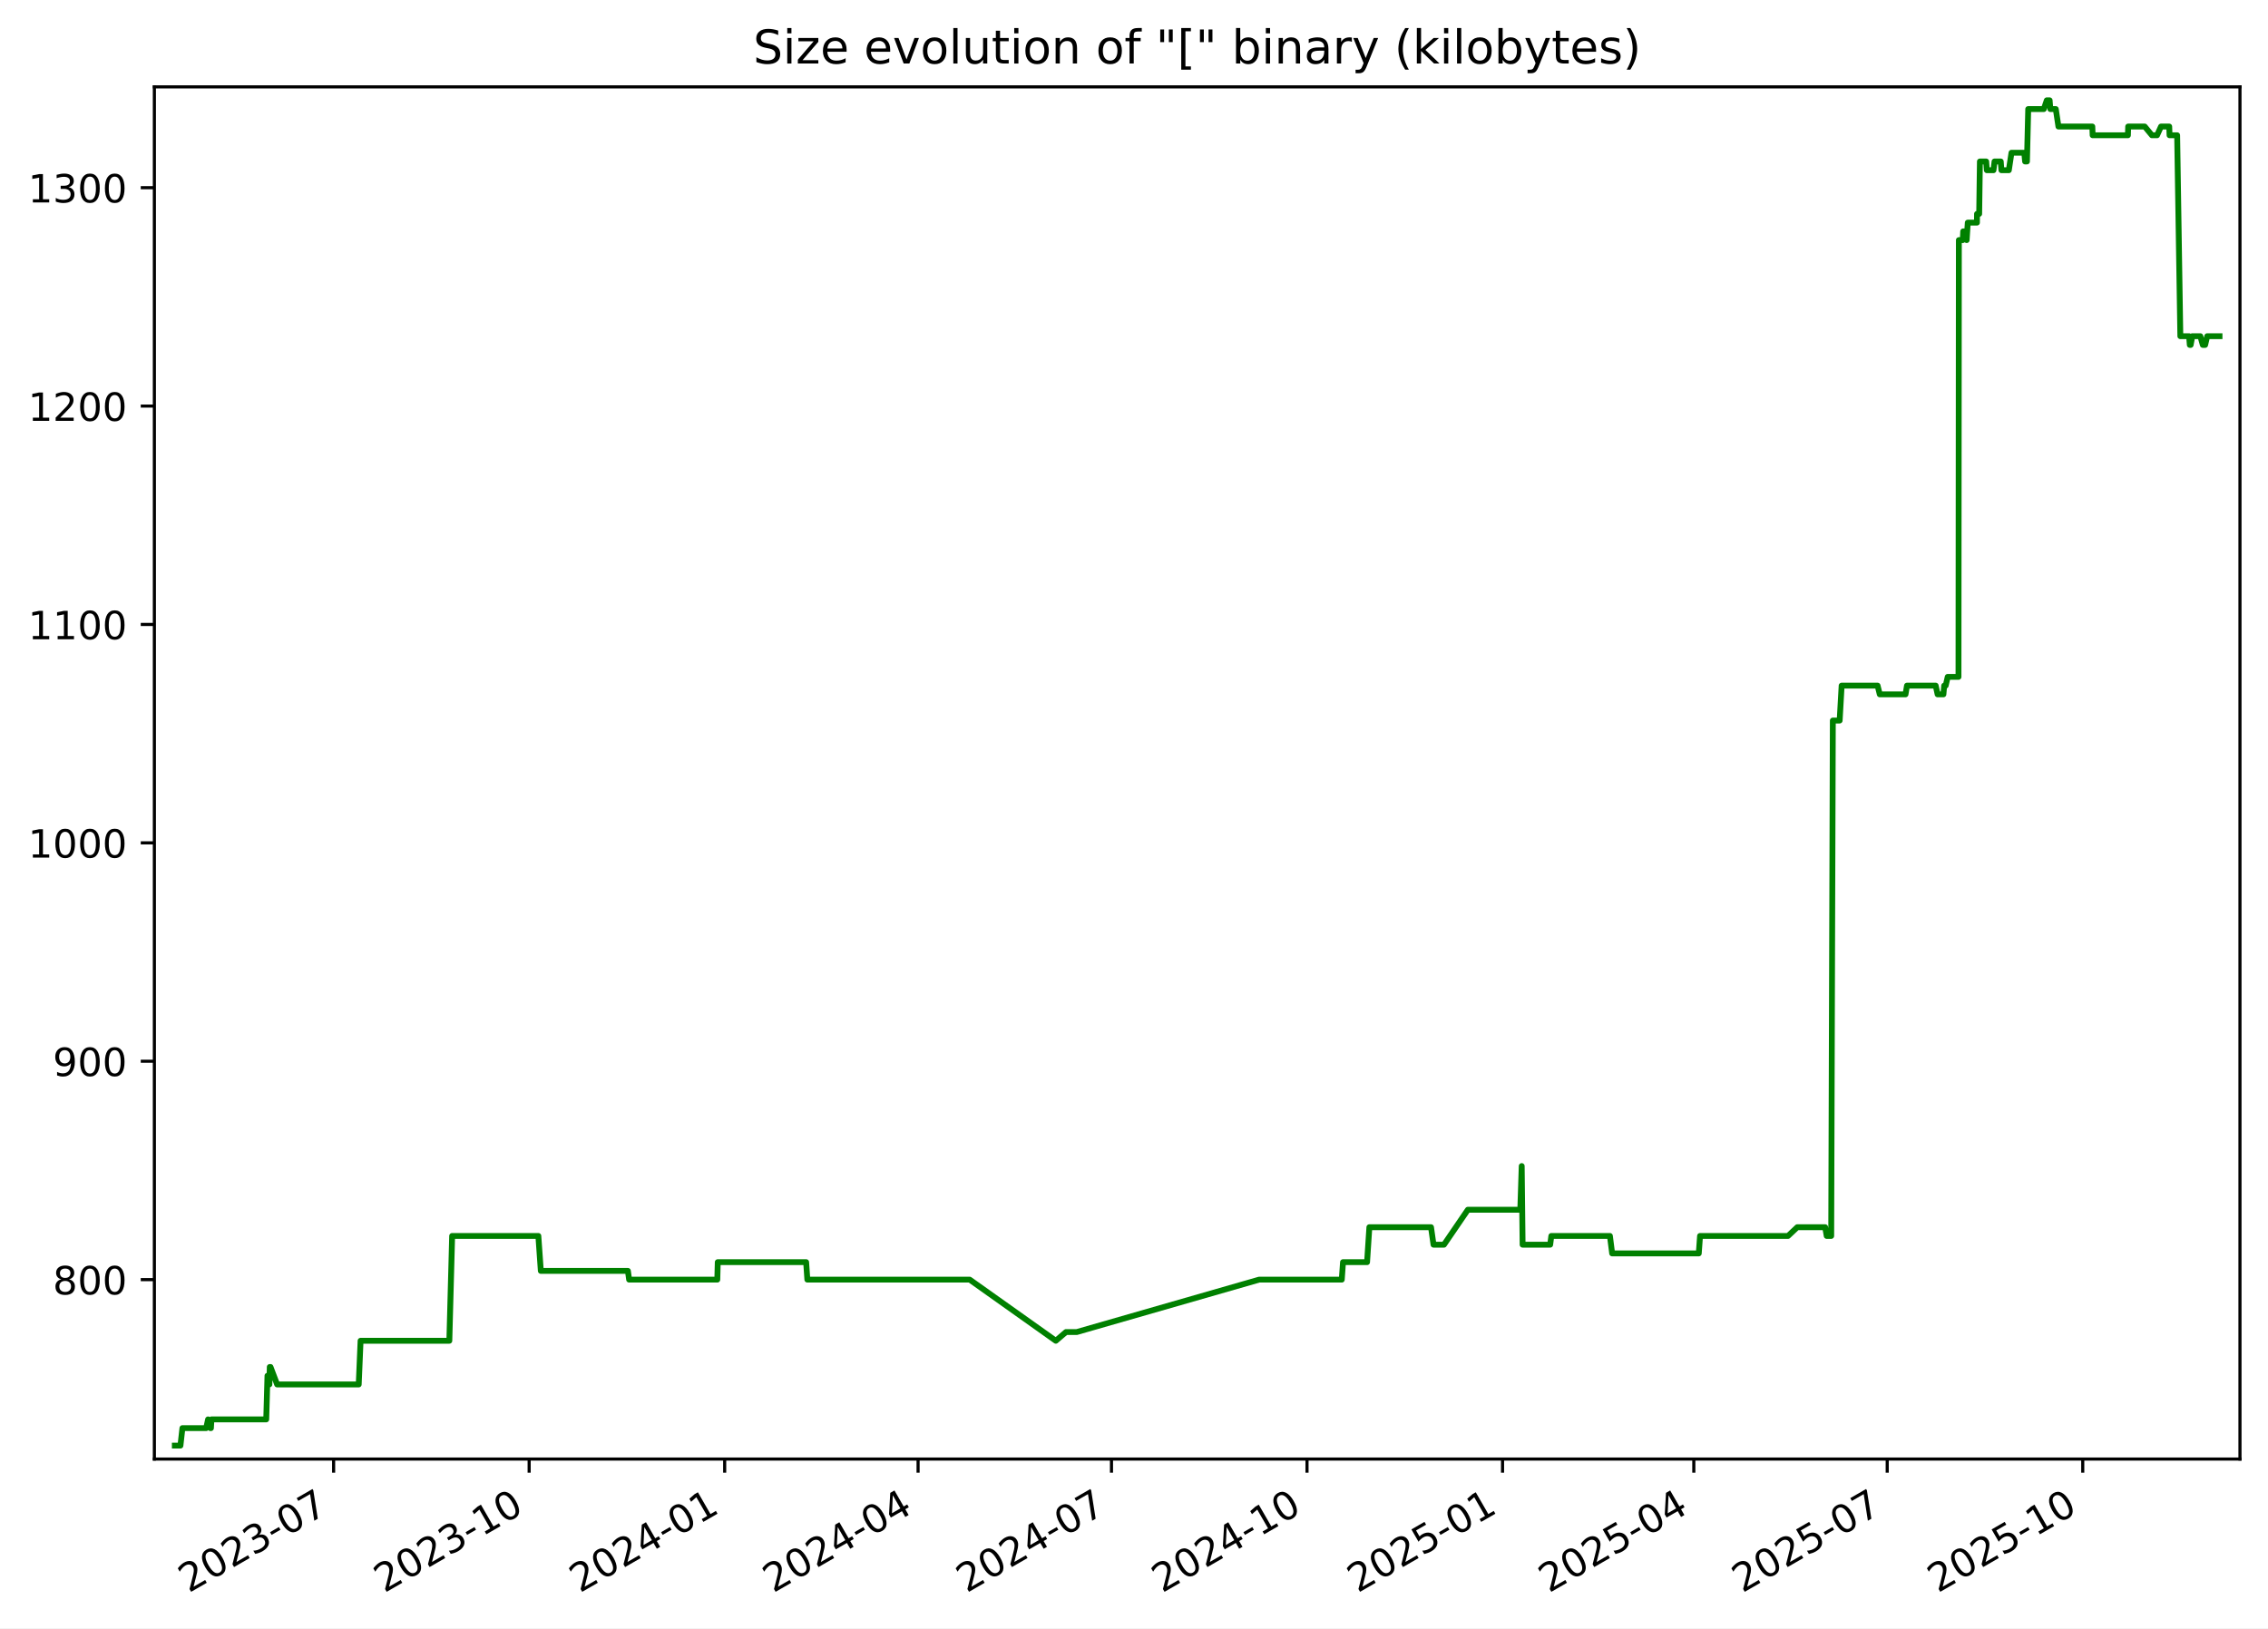
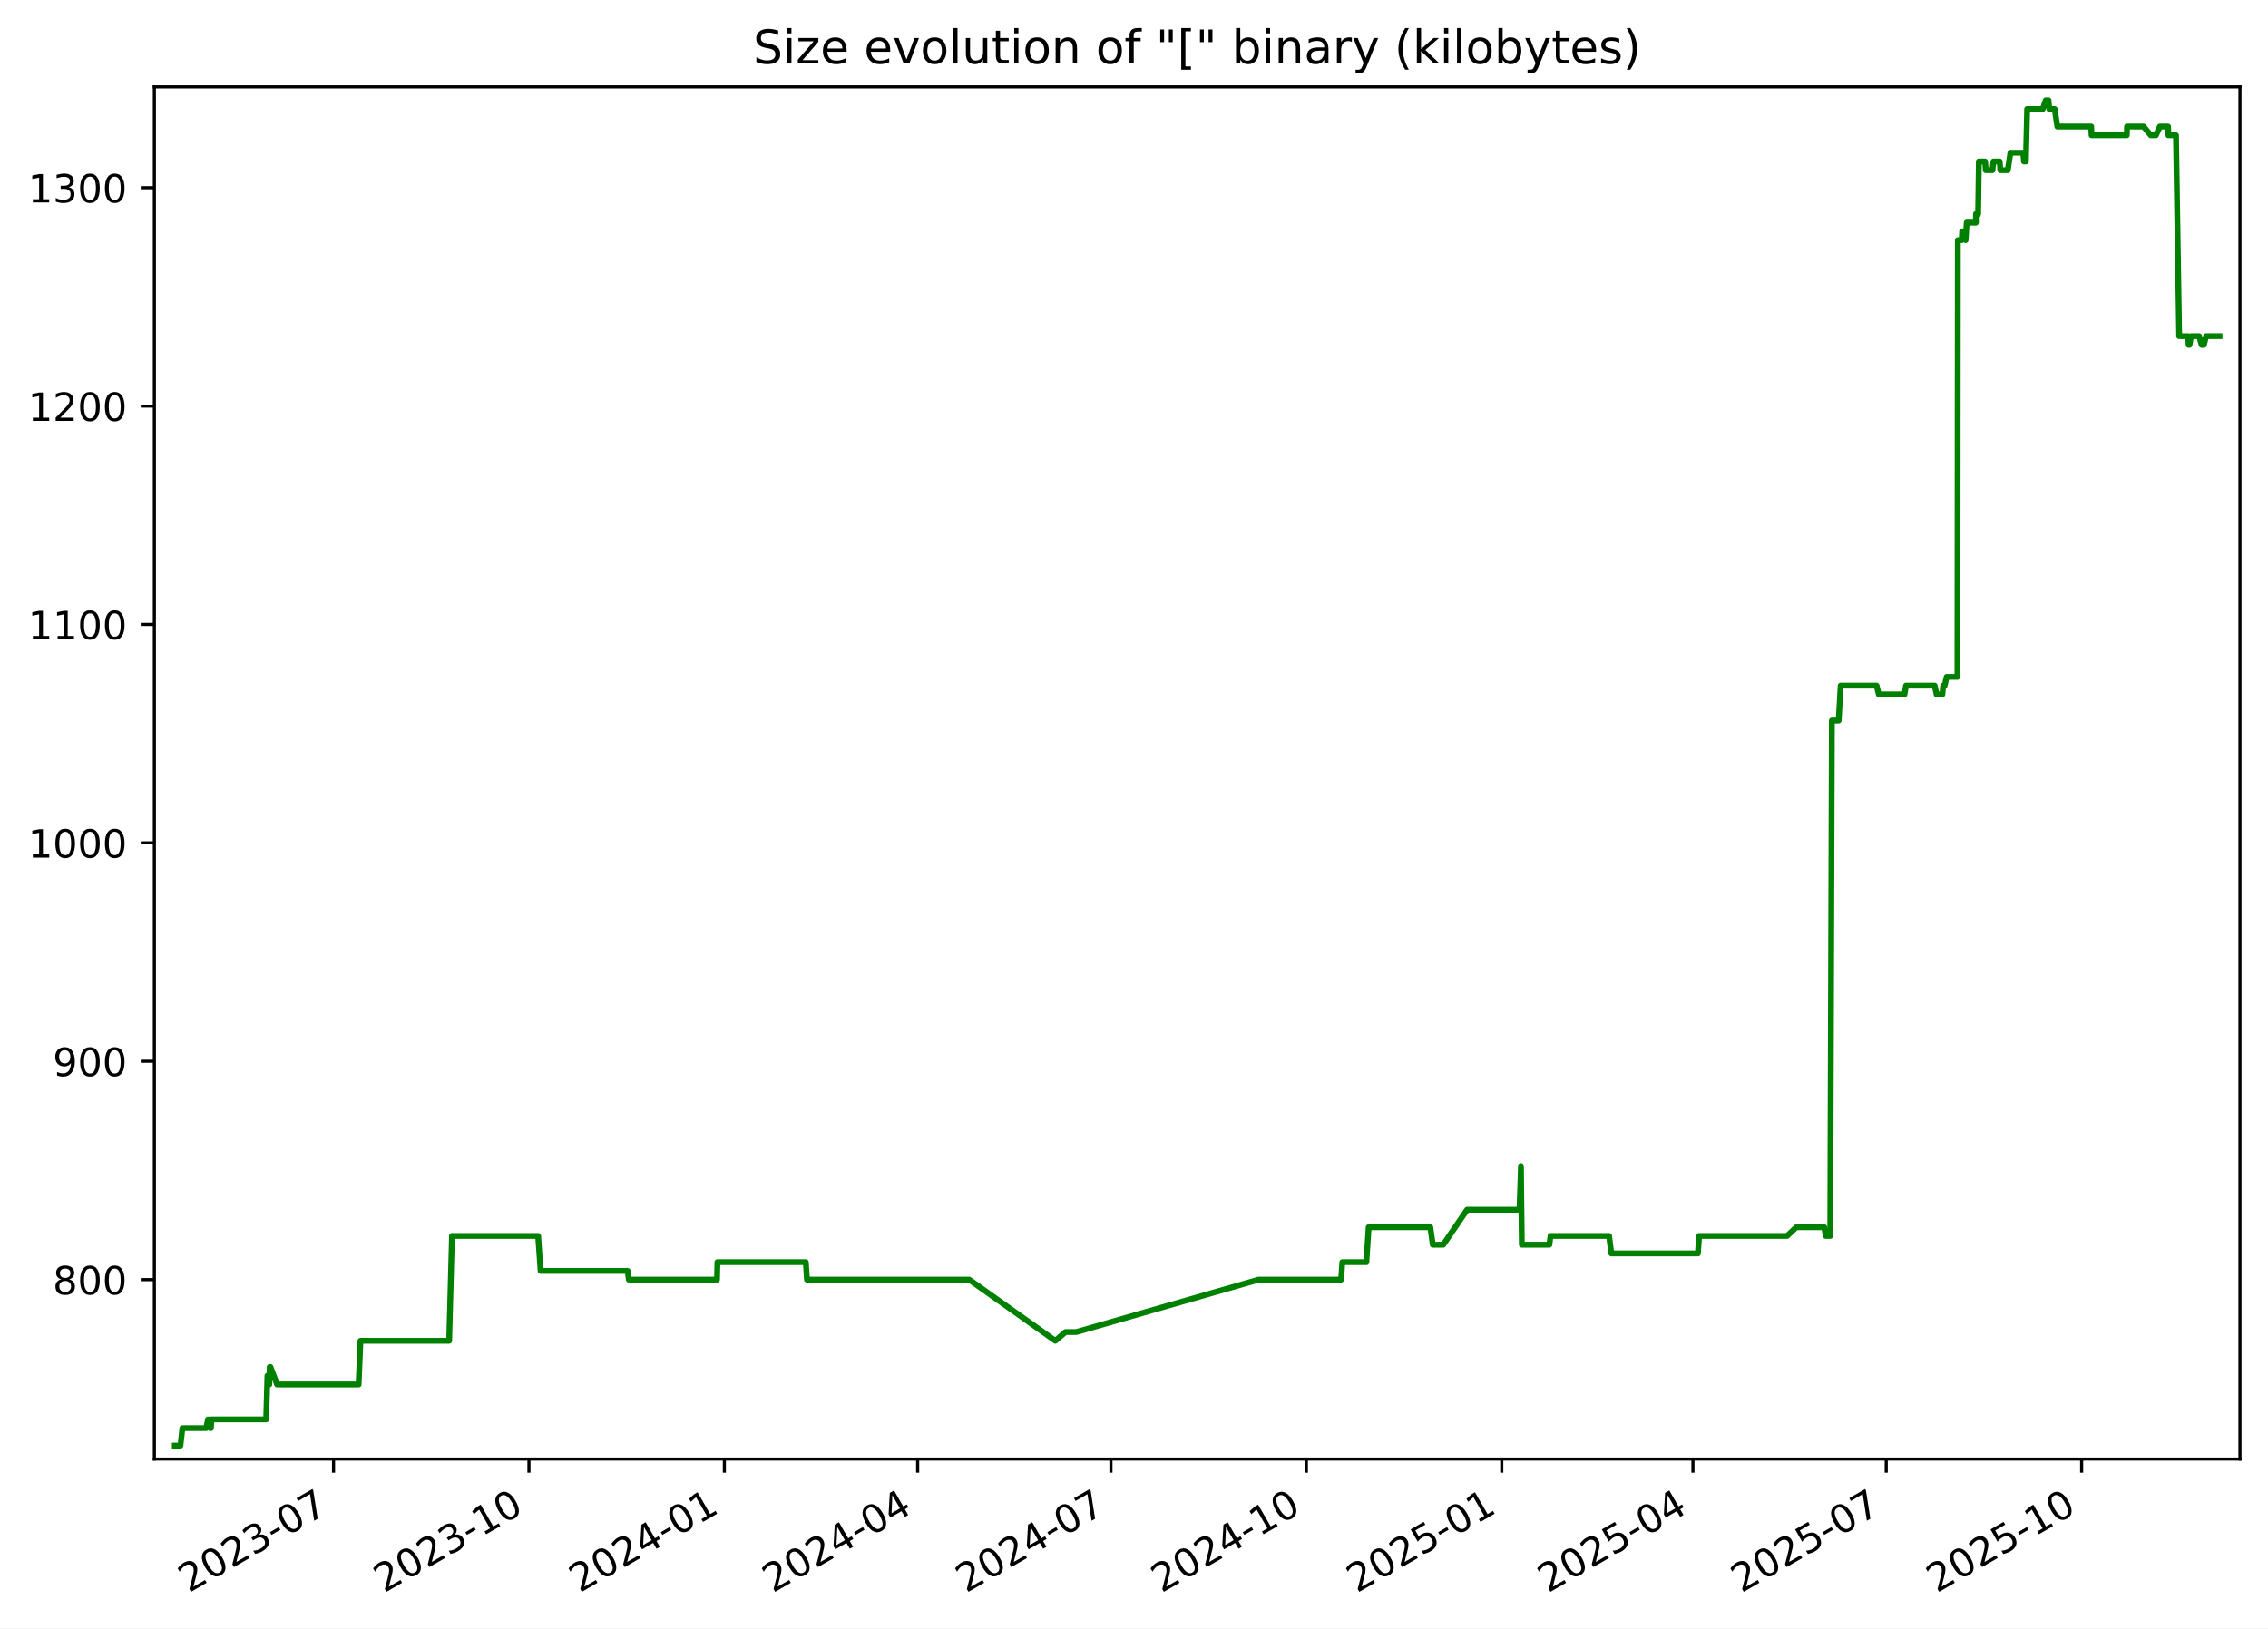
<svg xmlns="http://www.w3.org/2000/svg" xmlns:xlink="http://www.w3.org/1999/xlink" width="582.53pt" height="418.303pt" viewBox="0 0 582.53 418.303" version="1.1">
  <defs>
    <style type="text/css">*{stroke-linejoin: round; stroke-linecap: butt}</style>
  </defs>
  <g id="figure_1">
    <g id="patch_1">
      <path d="M -0 418.303  L 582.53 418.303  L 582.53 0  L -0 0  z " style="fill: #ffffff" />
    </g>
    <g id="axes_1">
      <g id="patch_2">
        <path d="M 39.65 374.83  L 575.33 374.83  L 575.33 22.318  L 39.65 22.318  z " style="fill: #ffffff" />
      </g>
      <g id="matplotlib.axis_1">
        <g id="xtick_1">
          <g id="line2d_1">
            <defs>
-               <path id="mb817c8fe1d" d="M 0 0  L 0 3.5  " style="stroke: #000000; stroke-width: 0.8" />
+               <path id="m4246fa09cd" d="M 0 0  L 0 3.5  " style="stroke: #000000; stroke-width: 0.8" />
            </defs>
            <g>
-               <use xlink:href="#mb817c8fe1d" x="85.69" y="374.83" style="stroke: #000000; stroke-width: 0.8" />
+               <use xlink:href="#m4246fa09cd" x="85.666" y="374.83" style="stroke: #000000; stroke-width: 0.8" />
            </g>
          </g>
          <g id="text_1">
-             <g transform="translate(48.46524 409.302) rotate(-30) scale(0.1 -0.1)">
+             <g transform="translate(48.4416 409.302) rotate(-30) scale(0.1 -0.1)">
              <defs>
                <path id="DejaVuSans-32" d="M 1228 531  L 3431 531  L 3431 0  L 469 0  L 469 531  Q 828 903 1448 1529  Q 2069 2156 2228 2338  Q 2531 2678 2651 2914  Q 2772 3150 2772 3378  Q 2772 3750 2511 3984  Q 2250 4219 1831 4219  Q 1534 4219 1204 4116  Q 875 4013 500 3803  L 500 4441  Q 881 4594 1212 4672  Q 1544 4750 1819 4750  Q 2544 4750 2975 4387  Q 3406 4025 3406 3419  Q 3406 3131 3298 2873  Q 3191 2616 2906 2266  Q 2828 2175 2409 1742  Q 1991 1309 1228 531  z " transform="scale(0.015625)" />
                <path id="DejaVuSans-30" d="M 2034 4250  Q 1547 4250 1301 3770  Q 1056 3291 1056 2328  Q 1056 1369 1301 889  Q 1547 409 2034 409  Q 2525 409 2770 889  Q 3016 1369 3016 2328  Q 3016 3291 2770 3770  Q 2525 4250 2034 4250  z M 2034 4750  Q 2819 4750 3233 4129  Q 3647 3509 3647 2328  Q 3647 1150 3233 529  Q 2819 -91 2034 -91  Q 1250 -91 836 529  Q 422 1150 422 2328  Q 422 3509 836 4129  Q 1250 4750 2034 4750  z " transform="scale(0.015625)" />
                <path id="DejaVuSans-33" d="M 2597 2516  Q 3050 2419 3304 2112  Q 3559 1806 3559 1356  Q 3559 666 3084 287  Q 2609 -91 1734 -91  Q 1441 -91 1130 -33  Q 819 25 488 141  L 488 750  Q 750 597 1062 519  Q 1375 441 1716 441  Q 2309 441 2620 675  Q 2931 909 2931 1356  Q 2931 1769 2642 2001  Q 2353 2234 1838 2234  L 1294 2234  L 1294 2753  L 1863 2753  Q 2328 2753 2575 2939  Q 2822 3125 2822 3475  Q 2822 3834 2567 4026  Q 2313 4219 1838 4219  Q 1578 4219 1281 4162  Q 984 4106 628 3988  L 628 4550  Q 988 4650 1302 4700  Q 1616 4750 1894 4750  Q 2613 4750 3031 4423  Q 3450 4097 3450 3541  Q 3450 3153 3228 2886  Q 3006 2619 2597 2516  z " transform="scale(0.015625)" />
                <path id="DejaVuSans-2d" d="M 313 2009  L 1997 2009  L 1997 1497  L 313 1497  L 313 2009  z " transform="scale(0.015625)" />
                <path id="DejaVuSans-37" d="M 525 4666  L 3525 4666  L 3525 4397  L 1831 0  L 1172 0  L 2766 4134  L 525 4134  L 525 4666  z " transform="scale(0.015625)" />
              </defs>
              <use xlink:href="#DejaVuSans-32" />
              <use xlink:href="#DejaVuSans-30" x="63.623" />
              <use xlink:href="#DejaVuSans-32" x="127.246" />
              <use xlink:href="#DejaVuSans-33" x="190.869" />
              <use xlink:href="#DejaVuSans-2d" x="254.492" />
              <use xlink:href="#DejaVuSans-30" x="290.576" />
              <use xlink:href="#DejaVuSans-37" x="354.199" />
            </g>
          </g>
        </g>
        <g id="xtick_2">
          <g id="line2d_2">
            <g>
-               <use xlink:href="#mb817c8fe1d" x="135.911" y="374.83" style="stroke: #000000; stroke-width: 0.8" />
+               <use xlink:href="#m4246fa09cd" x="135.858" y="374.83" style="stroke: #000000; stroke-width: 0.8" />
            </g>
          </g>
          <g id="text_2">
-             <g transform="translate(98.68599 409.302) rotate(-30) scale(0.1 -0.1)">
+             <g transform="translate(98.63323 409.302) rotate(-30) scale(0.1 -0.1)">
              <defs>
                <path id="DejaVuSans-31" d="M 794 531  L 1825 531  L 1825 4091  L 703 3866  L 703 4441  L 1819 4666  L 2450 4666  L 2450 531  L 3481 531  L 3481 0  L 794 0  L 794 531  z " transform="scale(0.015625)" />
              </defs>
              <use xlink:href="#DejaVuSans-32" />
              <use xlink:href="#DejaVuSans-30" x="63.623" />
              <use xlink:href="#DejaVuSans-32" x="127.246" />
              <use xlink:href="#DejaVuSans-33" x="190.869" />
              <use xlink:href="#DejaVuSans-2d" x="254.492" />
              <use xlink:href="#DejaVuSans-31" x="290.576" />
              <use xlink:href="#DejaVuSans-30" x="354.199" />
            </g>
          </g>
        </g>
        <g id="xtick_3">
          <g id="line2d_3">
            <g>
-               <use xlink:href="#mb817c8fe1d" x="186.132" y="374.83" style="stroke: #000000; stroke-width: 0.8" />
+               <use xlink:href="#m4246fa09cd" x="186.05" y="374.83" style="stroke: #000000; stroke-width: 0.8" />
            </g>
          </g>
          <g id="text_3">
-             <g transform="translate(148.9067 409.302) rotate(-30) scale(0.1 -0.1)">
+             <g transform="translate(148.8249 409.302) rotate(-30) scale(0.1 -0.1)">
              <defs>
                <path id="DejaVuSans-34" d="M 2419 4116  L 825 1625  L 2419 1625  L 2419 4116  z M 2253 4666  L 3047 4666  L 3047 1625  L 3713 1625  L 3713 1100  L 3047 1100  L 3047 0  L 2419 0  L 2419 1100  L 313 1100  L 313 1709  L 2253 4666  z " transform="scale(0.015625)" />
              </defs>
              <use xlink:href="#DejaVuSans-32" />
              <use xlink:href="#DejaVuSans-30" x="63.623" />
              <use xlink:href="#DejaVuSans-32" x="127.246" />
              <use xlink:href="#DejaVuSans-34" x="190.869" />
              <use xlink:href="#DejaVuSans-2d" x="254.492" />
              <use xlink:href="#DejaVuSans-30" x="290.576" />
              <use xlink:href="#DejaVuSans-31" x="354.199" />
            </g>
          </g>
        </g>
        <g id="xtick_4">
          <g id="line2d_4">
            <g>
-               <use xlink:href="#mb817c8fe1d" x="235.806" y="374.83" style="stroke: #000000; stroke-width: 0.8" />
+               <use xlink:href="#m4246fa09cd" x="235.696" y="374.83" style="stroke: #000000; stroke-width: 0.8" />
            </g>
          </g>
          <g id="text_4">
-             <g transform="translate(198.5816 409.302) rotate(-30) scale(0.1 -0.1)">
+             <g transform="translate(198.4709 409.302) rotate(-30) scale(0.1 -0.1)">
              <use xlink:href="#DejaVuSans-32" />
              <use xlink:href="#DejaVuSans-30" x="63.623" />
              <use xlink:href="#DejaVuSans-32" x="127.246" />
              <use xlink:href="#DejaVuSans-34" x="190.869" />
              <use xlink:href="#DejaVuSans-2d" x="254.492" />
              <use xlink:href="#DejaVuSans-30" x="290.576" />
              <use xlink:href="#DejaVuSans-34" x="354.199" />
            </g>
          </g>
        </g>
        <g id="xtick_5">
          <g id="line2d_5">
            <g>
-               <use xlink:href="#mb817c8fe1d" x="285.481" y="374.83" style="stroke: #000000; stroke-width: 0.8" />
+               <use xlink:href="#m4246fa09cd" x="285.342" y="374.83" style="stroke: #000000; stroke-width: 0.8" />
            </g>
          </g>
          <g id="text_5">
-             <g transform="translate(248.2565 409.302) rotate(-30) scale(0.1 -0.1)">
+             <g transform="translate(248.117 409.302) rotate(-30) scale(0.1 -0.1)">
              <use xlink:href="#DejaVuSans-32" />
              <use xlink:href="#DejaVuSans-30" x="63.623" />
              <use xlink:href="#DejaVuSans-32" x="127.246" />
              <use xlink:href="#DejaVuSans-34" x="190.869" />
              <use xlink:href="#DejaVuSans-2d" x="254.492" />
              <use xlink:href="#DejaVuSans-30" x="290.576" />
              <use xlink:href="#DejaVuSans-37" x="354.199" />
            </g>
          </g>
        </g>
        <g id="xtick_6">
          <g id="line2d_6">
            <g>
-               <use xlink:href="#mb817c8fe1d" x="335.702" y="374.83" style="stroke: #000000; stroke-width: 0.8" />
+               <use xlink:href="#m4246fa09cd" x="335.533" y="374.83" style="stroke: #000000; stroke-width: 0.8" />
            </g>
          </g>
          <g id="text_6">
-             <g transform="translate(298.4772 409.302) rotate(-30) scale(0.1 -0.1)">
+             <g transform="translate(298.3087 409.302) rotate(-30) scale(0.1 -0.1)">
              <use xlink:href="#DejaVuSans-32" />
              <use xlink:href="#DejaVuSans-30" x="63.623" />
              <use xlink:href="#DejaVuSans-32" x="127.246" />
              <use xlink:href="#DejaVuSans-34" x="190.869" />
              <use xlink:href="#DejaVuSans-2d" x="254.492" />
              <use xlink:href="#DejaVuSans-31" x="290.576" />
              <use xlink:href="#DejaVuSans-30" x="354.199" />
            </g>
          </g>
        </g>
        <g id="xtick_7">
          <g id="line2d_7">
            <g>
-               <use xlink:href="#mb817c8fe1d" x="385.923" y="374.83" style="stroke: #000000; stroke-width: 0.8" />
+               <use xlink:href="#m4246fa09cd" x="385.725" y="374.83" style="stroke: #000000; stroke-width: 0.8" />
            </g>
          </g>
          <g id="text_7">
-             <g transform="translate(348.698 409.302) rotate(-30) scale(0.1 -0.1)">
+             <g transform="translate(348.5003 409.302) rotate(-30) scale(0.1 -0.1)">
              <defs>
                <path id="DejaVuSans-35" d="M 691 4666  L 3169 4666  L 3169 4134  L 1269 4134  L 1269 2991  Q 1406 3038 1543 3061  Q 1681 3084 1819 3084  Q 2600 3084 3056 2656  Q 3513 2228 3513 1497  Q 3513 744 3044 326  Q 2575 -91 1722 -91  Q 1428 -91 1123 -41  Q 819 9 494 109  L 494 744  Q 775 591 1075 516  Q 1375 441 1709 441  Q 2250 441 2565 725  Q 2881 1009 2881 1497  Q 2881 1984 2565 2268  Q 2250 2553 1709 2553  Q 1456 2553 1204 2497  Q 953 2441 691 2322  L 691 4666  z " transform="scale(0.015625)" />
              </defs>
              <use xlink:href="#DejaVuSans-32" />
              <use xlink:href="#DejaVuSans-30" x="63.623" />
              <use xlink:href="#DejaVuSans-32" x="127.246" />
              <use xlink:href="#DejaVuSans-35" x="190.869" />
              <use xlink:href="#DejaVuSans-2d" x="254.492" />
              <use xlink:href="#DejaVuSans-30" x="290.576" />
              <use xlink:href="#DejaVuSans-31" x="354.199" />
            </g>
          </g>
        </g>
        <g id="xtick_8">
          <g id="line2d_8">
            <g>
-               <use xlink:href="#mb817c8fe1d" x="435.052" y="374.83" style="stroke: #000000; stroke-width: 0.8" />
+               <use xlink:href="#m4246fa09cd" x="434.826" y="374.83" style="stroke: #000000; stroke-width: 0.8" />
            </g>
          </g>
          <g id="text_8">
-             <g transform="translate(397.827 409.302) rotate(-30) scale(0.1 -0.1)">
+             <g transform="translate(397.6008 409.302) rotate(-30) scale(0.1 -0.1)">
              <use xlink:href="#DejaVuSans-32" />
              <use xlink:href="#DejaVuSans-30" x="63.623" />
              <use xlink:href="#DejaVuSans-32" x="127.246" />
              <use xlink:href="#DejaVuSans-35" x="190.869" />
              <use xlink:href="#DejaVuSans-2d" x="254.492" />
              <use xlink:href="#DejaVuSans-30" x="290.576" />
              <use xlink:href="#DejaVuSans-34" x="354.199" />
            </g>
          </g>
        </g>
        <g id="xtick_9">
          <g id="line2d_9">
            <g>
-               <use xlink:href="#mb817c8fe1d" x="484.727" y="374.83" style="stroke: #000000; stroke-width: 0.8" />
+               <use xlink:href="#m4246fa09cd" x="484.472" y="374.83" style="stroke: #000000; stroke-width: 0.8" />
            </g>
          </g>
          <g id="text_9">
-             <g transform="translate(447.5019 409.302) rotate(-30) scale(0.1 -0.1)">
+             <g transform="translate(447.2469 409.302) rotate(-30) scale(0.1 -0.1)">
              <use xlink:href="#DejaVuSans-32" />
              <use xlink:href="#DejaVuSans-30" x="63.623" />
              <use xlink:href="#DejaVuSans-32" x="127.246" />
              <use xlink:href="#DejaVuSans-35" x="190.869" />
              <use xlink:href="#DejaVuSans-2d" x="254.492" />
              <use xlink:href="#DejaVuSans-30" x="290.576" />
              <use xlink:href="#DejaVuSans-37" x="354.199" />
            </g>
          </g>
        </g>
        <g id="xtick_10">
          <g id="line2d_10">
            <g>
-               <use xlink:href="#mb817c8fe1d" x="534.947" y="374.83" style="stroke: #000000; stroke-width: 0.8" />
+               <use xlink:href="#m4246fa09cd" x="534.663" y="374.83" style="stroke: #000000; stroke-width: 0.8" />
            </g>
          </g>
          <g id="text_10">
-             <g transform="translate(497.7226 409.302) rotate(-30) scale(0.1 -0.1)">
+             <g transform="translate(497.4385 409.302) rotate(-30) scale(0.1 -0.1)">
              <use xlink:href="#DejaVuSans-32" />
              <use xlink:href="#DejaVuSans-30" x="63.623" />
              <use xlink:href="#DejaVuSans-32" x="127.246" />
              <use xlink:href="#DejaVuSans-35" x="190.869" />
              <use xlink:href="#DejaVuSans-2d" x="254.492" />
              <use xlink:href="#DejaVuSans-31" x="290.576" />
              <use xlink:href="#DejaVuSans-30" x="354.199" />
            </g>
          </g>
        </g>
      </g>
      <g id="matplotlib.axis_2">
        <g id="ytick_1">
          <g id="line2d_11">
            <defs>
-               <path id="mc27443b08a" d="M 0 0  L -3.5 0  " style="stroke: #000000; stroke-width: 0.8" />
+               <path id="m683f8bf7a7" d="M 0 0  L -3.5 0  " style="stroke: #000000; stroke-width: 0.8" />
            </defs>
            <g>
-               <use xlink:href="#mc27443b08a" x="39.65" y="328.735" style="stroke: #000000; stroke-width: 0.8" />
+               <use xlink:href="#m683f8bf7a7" x="39.65" y="328.735" style="stroke: #000000; stroke-width: 0.8" />
            </g>
          </g>
          <g id="text_11">
            <g transform="translate(13.5625 332.5344) scale(0.1 -0.1)">
              <defs>
                <path id="DejaVuSans-38" d="M 2034 2216  Q 1584 2216 1326 1975  Q 1069 1734 1069 1313  Q 1069 891 1326 650  Q 1584 409 2034 409  Q 2484 409 2743 651  Q 3003 894 3003 1313  Q 3003 1734 2745 1975  Q 2488 2216 2034 2216  z M 1403 2484  Q 997 2584 770 2862  Q 544 3141 544 3541  Q 544 4100 942 4425  Q 1341 4750 2034 4750  Q 2731 4750 3128 4425  Q 3525 4100 3525 3541  Q 3525 3141 3298 2862  Q 3072 2584 2669 2484  Q 3125 2378 3379 2068  Q 3634 1759 3634 1313  Q 3634 634 3220 271  Q 2806 -91 2034 -91  Q 1263 -91 848 271  Q 434 634 434 1313  Q 434 1759 690 2068  Q 947 2378 1403 2484  z M 1172 3481  Q 1172 3119 1398 2916  Q 1625 2713 2034 2713  Q 2441 2713 2670 2916  Q 2900 3119 2900 3481  Q 2900 3844 2670 4047  Q 2441 4250 2034 4250  Q 1625 4250 1398 4047  Q 1172 3844 1172 3481  z " transform="scale(0.015625)" />
              </defs>
              <use xlink:href="#DejaVuSans-38" />
              <use xlink:href="#DejaVuSans-30" x="63.623" />
              <use xlink:href="#DejaVuSans-30" x="127.246" />
            </g>
          </g>
        </g>
        <g id="ytick_2">
          <g id="line2d_12">
            <g>
-               <use xlink:href="#mc27443b08a" x="39.65" y="272.631" style="stroke: #000000; stroke-width: 0.8" />
+               <use xlink:href="#m683f8bf7a7" x="39.65" y="272.631" style="stroke: #000000; stroke-width: 0.8" />
            </g>
          </g>
          <g id="text_12">
            <g transform="translate(13.5625 276.4305) scale(0.1 -0.1)">
              <defs>
                <path id="DejaVuSans-39" d="M 703 97  L 703 672  Q 941 559 1184 500  Q 1428 441 1663 441  Q 2288 441 2617 861  Q 2947 1281 2994 2138  Q 2813 1869 2534 1725  Q 2256 1581 1919 1581  Q 1219 1581 811 2004  Q 403 2428 403 3163  Q 403 3881 828 4315  Q 1253 4750 1959 4750  Q 2769 4750 3195 4129  Q 3622 3509 3622 2328  Q 3622 1225 3098 567  Q 2575 -91 1691 -91  Q 1453 -91 1209 -44  Q 966 3 703 97  z M 1959 2075  Q 2384 2075 2632 2365  Q 2881 2656 2881 3163  Q 2881 3666 2632 3958  Q 2384 4250 1959 4250  Q 1534 4250 1286 3958  Q 1038 3666 1038 3163  Q 1038 2656 1286 2365  Q 1534 2075 1959 2075  z " transform="scale(0.015625)" />
              </defs>
              <use xlink:href="#DejaVuSans-39" />
              <use xlink:href="#DejaVuSans-30" x="63.623" />
              <use xlink:href="#DejaVuSans-30" x="127.246" />
            </g>
          </g>
        </g>
        <g id="ytick_3">
          <g id="line2d_13">
            <g>
-               <use xlink:href="#mc27443b08a" x="39.65" y="216.527" style="stroke: #000000; stroke-width: 0.8" />
+               <use xlink:href="#m683f8bf7a7" x="39.65" y="216.527" style="stroke: #000000; stroke-width: 0.8" />
            </g>
          </g>
          <g id="text_13">
            <g transform="translate(7.2 220.3266) scale(0.1 -0.1)">
              <use xlink:href="#DejaVuSans-31" />
              <use xlink:href="#DejaVuSans-30" x="63.623" />
              <use xlink:href="#DejaVuSans-30" x="127.246" />
              <use xlink:href="#DejaVuSans-30" x="190.869" />
            </g>
          </g>
        </g>
        <g id="ytick_4">
          <g id="line2d_14">
            <g>
-               <use xlink:href="#mc27443b08a" x="39.65" y="160.423" style="stroke: #000000; stroke-width: 0.8" />
+               <use xlink:href="#m683f8bf7a7" x="39.65" y="160.423" style="stroke: #000000; stroke-width: 0.8" />
            </g>
          </g>
          <g id="text_14">
            <g transform="translate(7.2 164.2227) scale(0.1 -0.1)">
              <use xlink:href="#DejaVuSans-31" />
              <use xlink:href="#DejaVuSans-31" x="63.623" />
              <use xlink:href="#DejaVuSans-30" x="127.246" />
              <use xlink:href="#DejaVuSans-30" x="190.869" />
            </g>
          </g>
        </g>
        <g id="ytick_5">
          <g id="line2d_15">
            <g>
-               <use xlink:href="#mc27443b08a" x="39.65" y="104.32" style="stroke: #000000; stroke-width: 0.8" />
+               <use xlink:href="#m683f8bf7a7" x="39.65" y="104.32" style="stroke: #000000; stroke-width: 0.8" />
            </g>
          </g>
          <g id="text_15">
            <g transform="translate(7.2 108.1188) scale(0.1 -0.1)">
              <use xlink:href="#DejaVuSans-31" />
              <use xlink:href="#DejaVuSans-32" x="63.623" />
              <use xlink:href="#DejaVuSans-30" x="127.246" />
              <use xlink:href="#DejaVuSans-30" x="190.869" />
            </g>
          </g>
        </g>
        <g id="ytick_6">
          <g id="line2d_16">
            <g>
-               <use xlink:href="#mc27443b08a" x="39.65" y="48.216" style="stroke: #000000; stroke-width: 0.8" />
+               <use xlink:href="#m683f8bf7a7" x="39.65" y="48.216" style="stroke: #000000; stroke-width: 0.8" />
            </g>
          </g>
          <g id="text_16">
            <g transform="translate(7.2 52.0149) scale(0.1 -0.1)">
              <use xlink:href="#DejaVuSans-31" />
              <use xlink:href="#DejaVuSans-33" x="63.623" />
              <use xlink:href="#DejaVuSans-30" x="127.246" />
              <use xlink:href="#DejaVuSans-30" x="190.869" />
            </g>
          </g>
        </g>
      </g>
      <g id="line2d_17">
-         <path d="M 44.902 371.374  L 46.347 371.374  L 46.852 366.886  L 52.953 366.886  L 53.444 364.642  L 54.031 366.886  L 54.181 366.886  L 54.304 364.642  L 68.382 364.642  L 68.701 353.421  L 69.189 355.665  L 69.288 351.177  L 69.481 351.177  L 71.183 355.665  L 92.137 355.665  L 92.612 344.444  L 115.412 344.444  L 116.131 317.514  L 138.275 317.514  L 138.908 326.491  L 161.277 326.491  L 161.589 328.735  L 184.237 328.735  L 184.355 324.247  L 207.058 324.247  L 207.365 328.735  L 249.061 328.735  L 271.186 344.444  L 273.798 342.2  L 276.569 342.2  L 323.412 328.735  L 344.631 328.735  L 344.949 324.247  L 351.128 324.247  L 351.718 315.27  L 367.555 315.27  L 368.196 319.759  L 370.883 319.759  L 377.015 310.782  L 390.484 310.782  L 390.848 299.561  L 391.077 319.759  L 398.161 319.759  L 398.453 317.514  L 413.505 317.514  L 414.078 322.003  L 436.329 322.003  L 436.65 317.514  L 459.247 317.514  L 461.632 315.27  L 468.789 315.27  L 469.184 317.514  L 470.343 317.514  L 470.758 185.109  L 472.512 185.109  L 473.02 176.133  L 482.255 176.133  L 482.812 178.377  L 489.428 178.377  L 489.803 176.133  L 497.179 176.133  L 497.668 178.377  L 499.164 178.377  L 499.36 176.133  L 499.746 176.133  L 500.262 173.888  L 503.034 173.888  L 503.131 61.681  L 504.138 61.681  L 504.24 59.436  L 504.775 59.436  L 505.13 61.681  L 505.418 57.192  L 507.776 57.192  L 507.794 54.948  L 508.347 54.948  L 508.533 41.483  L 510.144 41.483  L 510.312 43.727  L 512.02 43.727  L 512.291 41.483  L 513.89 41.483  L 514.059 43.727  L 515.964 43.727  L 516.645 39.239  L 519.932 39.239  L 520.139 41.483  L 520.619 41.483  L 520.944 28.018  L 524.949 28.018  L 525.711 25.774  L 526.444 25.774  L 526.625 28.018  L 528.028 28.018  L 528.705 32.507  L 537.406 32.507  L 537.49 34.751  L 546.551 34.751  L 546.616 32.507  L 550.865 32.507  L 552.719 34.751  L 554.034 34.751  L 555.048 32.507  L 557.161 32.507  L 557.245 34.751  L 559.197 34.751  L 560.014 86.366  L 562.265 86.366  L 562.443 88.61  L 562.668 88.61  L 563.085 86.366  L 565.148 86.366  L 565.785 88.61  L 566.383 88.61  L 566.921 86.366  L 570.078 86.366  L 570.078 86.366  " clip-path="url(#p42e91c5f14)" style="fill: none; stroke: #008000; stroke-width: 1.5; stroke-linecap: square" />
+         <path d="M 44.902 371.374  L 46.346 371.374  L 46.851 366.886  L 52.948 366.886  L 53.439 364.642  L 54.026 366.886  L 54.176 366.886  L 54.299 364.642  L 68.368 364.642  L 68.688 353.421  L 69.175 355.665  L 69.274 351.177  L 69.467 351.177  L 71.168 355.665  L 92.109 355.665  L 92.584 344.444  L 115.371 344.444  L 116.09 317.514  L 138.221 317.514  L 138.853 326.491  L 161.21 326.491  L 161.522 328.735  L 184.156 328.735  L 184.274 324.247  L 206.964 324.247  L 207.27 328.735  L 248.943 328.735  L 271.054 344.444  L 273.665 342.2  L 276.434 342.2  L 323.25 328.735  L 344.457 328.735  L 344.775 324.247  L 350.95 324.247  L 351.54 315.27  L 367.368 315.27  L 368.008 319.759  L 370.695 319.759  L 376.822 310.782  L 390.284 310.782  L 390.647 299.561  L 390.876 319.759  L 397.956 319.759  L 398.248 317.514  L 413.291 317.514  L 413.864 322.003  L 436.102 322.003  L 436.423 317.514  L 459.006 317.514  L 461.39 315.27  L 468.544 315.27  L 468.939 317.514  L 470.097 317.514  L 470.511 185.109  L 472.264 185.109  L 472.772 176.133  L 482.001 176.133  L 482.559 178.377  L 489.17 178.377  L 489.545 176.133  L 496.917 176.133  L 497.406 178.377  L 498.9 178.377  L 499.097 176.133  L 499.482 176.133  L 499.998 173.888  L 502.768 173.888  L 502.866 61.681  L 503.872 61.681  L 503.973 59.436  L 504.509 59.436  L 504.863 61.681  L 505.151 57.192  L 507.508 57.192  L 507.526 54.948  L 508.078 54.948  L 508.265 41.483  L 509.874 41.483  L 510.043 43.727  L 511.749 43.727  L 512.02 41.483  L 513.618 41.483  L 513.787 43.727  L 515.691 43.727  L 516.371 39.239  L 519.657 39.239  L 519.863 41.483  L 520.344 41.483  L 520.668 28.018  L 524.671 28.018  L 525.433 25.774  L 526.165 25.774  L 526.346 28.018  L 527.748 28.018  L 528.425 32.507  L 537.121 32.507  L 537.205 34.751  L 546.26 34.751  L 546.325 32.507  L 550.571 32.507  L 552.424 34.751  L 553.739 34.751  L 554.752 32.507  L 556.864 32.507  L 556.948 34.751  L 558.899 34.751  L 559.715 86.366  L 561.965 86.366  L 562.143 88.61  L 562.368 88.61  L 562.785 86.366  L 564.846 86.366  L 565.483 88.61  L 566.081 88.61  L 566.618 86.366  L 570.078 86.366  L 570.078 86.366  " clip-path="url(#p9b3901986c)" style="fill: none; stroke: #008000; stroke-width: 1.5; stroke-linecap: square" />
      </g>
      <g id="patch_3">
        <path d="M 39.65 374.83  L 39.65 22.318  " style="fill: none; stroke: #000000; stroke-width: 0.8; stroke-linejoin: miter; stroke-linecap: square" />
      </g>
      <g id="patch_4">
        <path d="M 575.33 374.83  L 575.33 22.318  " style="fill: none; stroke: #000000; stroke-width: 0.8; stroke-linejoin: miter; stroke-linecap: square" />
      </g>
      <g id="patch_5">
        <path d="M 39.65 374.83  L 575.33 374.83  " style="fill: none; stroke: #000000; stroke-width: 0.8; stroke-linejoin: miter; stroke-linecap: square" />
      </g>
      <g id="patch_6">
        <path d="M 39.65 22.318  L 575.33 22.318  " style="fill: none; stroke: #000000; stroke-width: 0.8; stroke-linejoin: miter; stroke-linecap: square" />
      </g>
      <g id="text_17">
        <g transform="translate(193.4534 16.31812) scale(0.12 -0.12)">
          <defs>
            <path id="DejaVuSans-53" d="M 3425 4513  L 3425 3897  Q 3066 4069 2747 4153  Q 2428 4238 2131 4238  Q 1616 4238 1336 4038  Q 1056 3838 1056 3469  Q 1056 3159 1242 3001  Q 1428 2844 1947 2747  L 2328 2669  Q 3034 2534 3370 2195  Q 3706 1856 3706 1288  Q 3706 609 3251 259  Q 2797 -91 1919 -91  Q 1588 -91 1214 -16  Q 841 59 441 206  L 441 856  Q 825 641 1194 531  Q 1563 422 1919 422  Q 2459 422 2753 634  Q 3047 847 3047 1241  Q 3047 1584 2836 1778  Q 2625 1972 2144 2069  L 1759 2144  Q 1053 2284 737 2584  Q 422 2884 422 3419  Q 422 4038 858 4394  Q 1294 4750 2059 4750  Q 2388 4750 2728 4690  Q 3069 4631 3425 4513  z " transform="scale(0.015625)" />
            <path id="DejaVuSans-69" d="M 603 3500  L 1178 3500  L 1178 0  L 603 0  L 603 3500  z M 603 4863  L 1178 4863  L 1178 4134  L 603 4134  L 603 4863  z " transform="scale(0.015625)" />
            <path id="DejaVuSans-7a" d="M 353 3500  L 3084 3500  L 3084 2975  L 922 459  L 3084 459  L 3084 0  L 275 0  L 275 525  L 2438 3041  L 353 3041  L 353 3500  z " transform="scale(0.015625)" />
            <path id="DejaVuSans-65" d="M 3597 1894  L 3597 1613  L 953 1613  Q 991 1019 1311 708  Q 1631 397 2203 397  Q 2534 397 2845 478  Q 3156 559 3463 722  L 3463 178  Q 3153 47 2828 -22  Q 2503 -91 2169 -91  Q 1331 -91 842 396  Q 353 884 353 1716  Q 353 2575 817 3079  Q 1281 3584 2069 3584  Q 2775 3584 3186 3129  Q 3597 2675 3597 1894  z M 3022 2063  Q 3016 2534 2758 2815  Q 2500 3097 2075 3097  Q 1594 3097 1305 2825  Q 1016 2553 972 2059  L 3022 2063  z " transform="scale(0.015625)" />
            <path id="DejaVuSans-20" transform="scale(0.015625)" />
            <path id="DejaVuSans-76" d="M 191 3500  L 800 3500  L 1894 563  L 2988 3500  L 3597 3500  L 2284 0  L 1503 0  L 191 3500  z " transform="scale(0.015625)" />
            <path id="DejaVuSans-6f" d="M 1959 3097  Q 1497 3097 1228 2736  Q 959 2375 959 1747  Q 959 1119 1226 758  Q 1494 397 1959 397  Q 2419 397 2687 759  Q 2956 1122 2956 1747  Q 2956 2369 2687 2733  Q 2419 3097 1959 3097  z M 1959 3584  Q 2709 3584 3137 3096  Q 3566 2609 3566 1747  Q 3566 888 3137 398  Q 2709 -91 1959 -91  Q 1206 -91 779 398  Q 353 888 353 1747  Q 353 2609 779 3096  Q 1206 3584 1959 3584  z " transform="scale(0.015625)" />
            <path id="DejaVuSans-6c" d="M 603 4863  L 1178 4863  L 1178 0  L 603 0  L 603 4863  z " transform="scale(0.015625)" />
            <path id="DejaVuSans-75" d="M 544 1381  L 544 3500  L 1119 3500  L 1119 1403  Q 1119 906 1312 657  Q 1506 409 1894 409  Q 2359 409 2629 706  Q 2900 1003 2900 1516  L 2900 3500  L 3475 3500  L 3475 0  L 2900 0  L 2900 538  Q 2691 219 2414 64  Q 2138 -91 1772 -91  Q 1169 -91 856 284  Q 544 659 544 1381  z M 1991 3584  L 1991 3584  z " transform="scale(0.015625)" />
            <path id="DejaVuSans-74" d="M 1172 4494  L 1172 3500  L 2356 3500  L 2356 3053  L 1172 3053  L 1172 1153  Q 1172 725 1289 603  Q 1406 481 1766 481  L 2356 481  L 2356 0  L 1766 0  Q 1100 0 847 248  Q 594 497 594 1153  L 594 3053  L 172 3053  L 172 3500  L 594 3500  L 594 4494  L 1172 4494  z " transform="scale(0.015625)" />
            <path id="DejaVuSans-6e" d="M 3513 2113  L 3513 0  L 2938 0  L 2938 2094  Q 2938 2591 2744 2837  Q 2550 3084 2163 3084  Q 1697 3084 1428 2787  Q 1159 2491 1159 1978  L 1159 0  L 581 0  L 581 3500  L 1159 3500  L 1159 2956  Q 1366 3272 1645 3428  Q 1925 3584 2291 3584  Q 2894 3584 3203 3211  Q 3513 2838 3513 2113  z " transform="scale(0.015625)" />
            <path id="DejaVuSans-66" d="M 2375 4863  L 2375 4384  L 1825 4384  Q 1516 4384 1395 4259  Q 1275 4134 1275 3809  L 1275 3500  L 2222 3500  L 2222 3053  L 1275 3053  L 1275 0  L 697 0  L 697 3053  L 147 3053  L 147 3500  L 697 3500  L 697 3744  Q 697 4328 969 4595  Q 1241 4863 1831 4863  L 2375 4863  z " transform="scale(0.015625)" />
            <path id="DejaVuSans-22" d="M 1147 4666  L 1147 2931  L 616 2931  L 616 4666  L 1147 4666  z M 2328 4666  L 2328 2931  L 1797 2931  L 1797 4666  L 2328 4666  z " transform="scale(0.015625)" />
            <path id="DejaVuSans-5b" d="M 550 4863  L 1875 4863  L 1875 4416  L 1125 4416  L 1125 -397  L 1875 -397  L 1875 -844  L 550 -844  L 550 4863  z " transform="scale(0.015625)" />
            <path id="DejaVuSans-62" d="M 3116 1747  Q 3116 2381 2855 2742  Q 2594 3103 2138 3103  Q 1681 3103 1420 2742  Q 1159 2381 1159 1747  Q 1159 1113 1420 752  Q 1681 391 2138 391  Q 2594 391 2855 752  Q 3116 1113 3116 1747  z M 1159 2969  Q 1341 3281 1617 3432  Q 1894 3584 2278 3584  Q 2916 3584 3314 3078  Q 3713 2572 3713 1747  Q 3713 922 3314 415  Q 2916 -91 2278 -91  Q 1894 -91 1617 61  Q 1341 213 1159 525  L 1159 0  L 581 0  L 581 4863  L 1159 4863  L 1159 2969  z " transform="scale(0.015625)" />
            <path id="DejaVuSans-61" d="M 2194 1759  Q 1497 1759 1228 1600  Q 959 1441 959 1056  Q 959 750 1161 570  Q 1363 391 1709 391  Q 2188 391 2477 730  Q 2766 1069 2766 1631  L 2766 1759  L 2194 1759  z M 3341 1997  L 3341 0  L 2766 0  L 2766 531  Q 2569 213 2275 61  Q 1981 -91 1556 -91  Q 1019 -91 701 211  Q 384 513 384 1019  Q 384 1609 779 1909  Q 1175 2209 1959 2209  L 2766 2209  L 2766 2266  Q 2766 2663 2505 2880  Q 2244 3097 1772 3097  Q 1472 3097 1187 3025  Q 903 2953 641 2809  L 641 3341  Q 956 3463 1253 3523  Q 1550 3584 1831 3584  Q 2591 3584 2966 3190  Q 3341 2797 3341 1997  z " transform="scale(0.015625)" />
            <path id="DejaVuSans-72" d="M 2631 2963  Q 2534 3019 2420 3045  Q 2306 3072 2169 3072  Q 1681 3072 1420 2755  Q 1159 2438 1159 1844  L 1159 0  L 581 0  L 581 3500  L 1159 3500  L 1159 2956  Q 1341 3275 1631 3429  Q 1922 3584 2338 3584  Q 2397 3584 2469 3576  Q 2541 3569 2628 3553  L 2631 2963  z " transform="scale(0.015625)" />
            <path id="DejaVuSans-79" d="M 2059 -325  Q 1816 -950 1584 -1140  Q 1353 -1331 966 -1331  L 506 -1331  L 506 -850  L 844 -850  Q 1081 -850 1212 -737  Q 1344 -625 1503 -206  L 1606 56  L 191 3500  L 800 3500  L 1894 763  L 2988 3500  L 3597 3500  L 2059 -325  z " transform="scale(0.015625)" />
            <path id="DejaVuSans-28" d="M 1984 4856  Q 1566 4138 1362 3434  Q 1159 2731 1159 2009  Q 1159 1288 1364 580  Q 1569 -128 1984 -844  L 1484 -844  Q 1016 -109 783 600  Q 550 1309 550 2009  Q 550 2706 781 3412  Q 1013 4119 1484 4856  L 1984 4856  z " transform="scale(0.015625)" />
            <path id="DejaVuSans-6b" d="M 581 4863  L 1159 4863  L 1159 1991  L 2875 3500  L 3609 3500  L 1753 1863  L 3688 0  L 2938 0  L 1159 1709  L 1159 0  L 581 0  L 581 4863  z " transform="scale(0.015625)" />
            <path id="DejaVuSans-73" d="M 2834 3397  L 2834 2853  Q 2591 2978 2328 3040  Q 2066 3103 1784 3103  Q 1356 3103 1142 2972  Q 928 2841 928 2578  Q 928 2378 1081 2264  Q 1234 2150 1697 2047  L 1894 2003  Q 2506 1872 2764 1633  Q 3022 1394 3022 966  Q 3022 478 2636 193  Q 2250 -91 1575 -91  Q 1294 -91 989 -36  Q 684 19 347 128  L 347 722  Q 666 556 975 473  Q 1284 391 1588 391  Q 1994 391 2212 530  Q 2431 669 2431 922  Q 2431 1156 2273 1281  Q 2116 1406 1581 1522  L 1381 1569  Q 847 1681 609 1914  Q 372 2147 372 2553  Q 372 3047 722 3315  Q 1072 3584 1716 3584  Q 2034 3584 2315 3537  Q 2597 3491 2834 3397  z " transform="scale(0.015625)" />
            <path id="DejaVuSans-29" d="M 513 4856  L 1013 4856  Q 1481 4119 1714 3412  Q 1947 2706 1947 2009  Q 1947 1309 1714 600  Q 1481 -109 1013 -844  L 513 -844  Q 928 -128 1133 580  Q 1338 1288 1338 2009  Q 1338 2731 1133 3434  Q 928 4138 513 4856  z " transform="scale(0.015625)" />
          </defs>
          <use xlink:href="#DejaVuSans-53" />
          <use xlink:href="#DejaVuSans-69" x="63.477" />
          <use xlink:href="#DejaVuSans-7a" x="91.26" />
          <use xlink:href="#DejaVuSans-65" x="143.75" />
          <use xlink:href="#DejaVuSans-20" x="205.273" />
          <use xlink:href="#DejaVuSans-65" x="237.061" />
          <use xlink:href="#DejaVuSans-76" x="298.584" />
          <use xlink:href="#DejaVuSans-6f" x="357.764" />
          <use xlink:href="#DejaVuSans-6c" x="418.945" />
          <use xlink:href="#DejaVuSans-75" x="446.729" />
          <use xlink:href="#DejaVuSans-74" x="510.107" />
          <use xlink:href="#DejaVuSans-69" x="549.316" />
          <use xlink:href="#DejaVuSans-6f" x="577.1" />
          <use xlink:href="#DejaVuSans-6e" x="638.281" />
          <use xlink:href="#DejaVuSans-20" x="701.66" />
          <use xlink:href="#DejaVuSans-6f" x="733.447" />
          <use xlink:href="#DejaVuSans-66" x="794.629" />
          <use xlink:href="#DejaVuSans-20" x="829.834" />
          <use xlink:href="#DejaVuSans-22" x="861.621" />
          <use xlink:href="#DejaVuSans-5b" x="907.617" />
          <use xlink:href="#DejaVuSans-22" x="946.631" />
          <use xlink:href="#DejaVuSans-20" x="992.627" />
          <use xlink:href="#DejaVuSans-62" x="1024.414" />
          <use xlink:href="#DejaVuSans-69" x="1087.891" />
          <use xlink:href="#DejaVuSans-6e" x="1115.674" />
          <use xlink:href="#DejaVuSans-61" x="1179.053" />
          <use xlink:href="#DejaVuSans-72" x="1240.332" />
          <use xlink:href="#DejaVuSans-79" x="1281.445" />
          <use xlink:href="#DejaVuSans-20" x="1340.625" />
          <use xlink:href="#DejaVuSans-28" x="1372.412" />
          <use xlink:href="#DejaVuSans-6b" x="1411.426" />
          <use xlink:href="#DejaVuSans-69" x="1469.336" />
          <use xlink:href="#DejaVuSans-6c" x="1497.119" />
          <use xlink:href="#DejaVuSans-6f" x="1524.902" />
          <use xlink:href="#DejaVuSans-62" x="1586.084" />
          <use xlink:href="#DejaVuSans-79" x="1649.561" />
          <use xlink:href="#DejaVuSans-74" x="1708.74" />
          <use xlink:href="#DejaVuSans-65" x="1747.949" />
          <use xlink:href="#DejaVuSans-73" x="1809.473" />
          <use xlink:href="#DejaVuSans-29" x="1861.572" />
        </g>
      </g>
    </g>
  </g>
  <defs>
-     <clipPath id="p42e91c5f14">
+     <clipPath id="p9b3901986c">
      <rect x="39.65" y="22.318" width="535.68" height="352.512" />
    </clipPath>
  </defs>
</svg>
